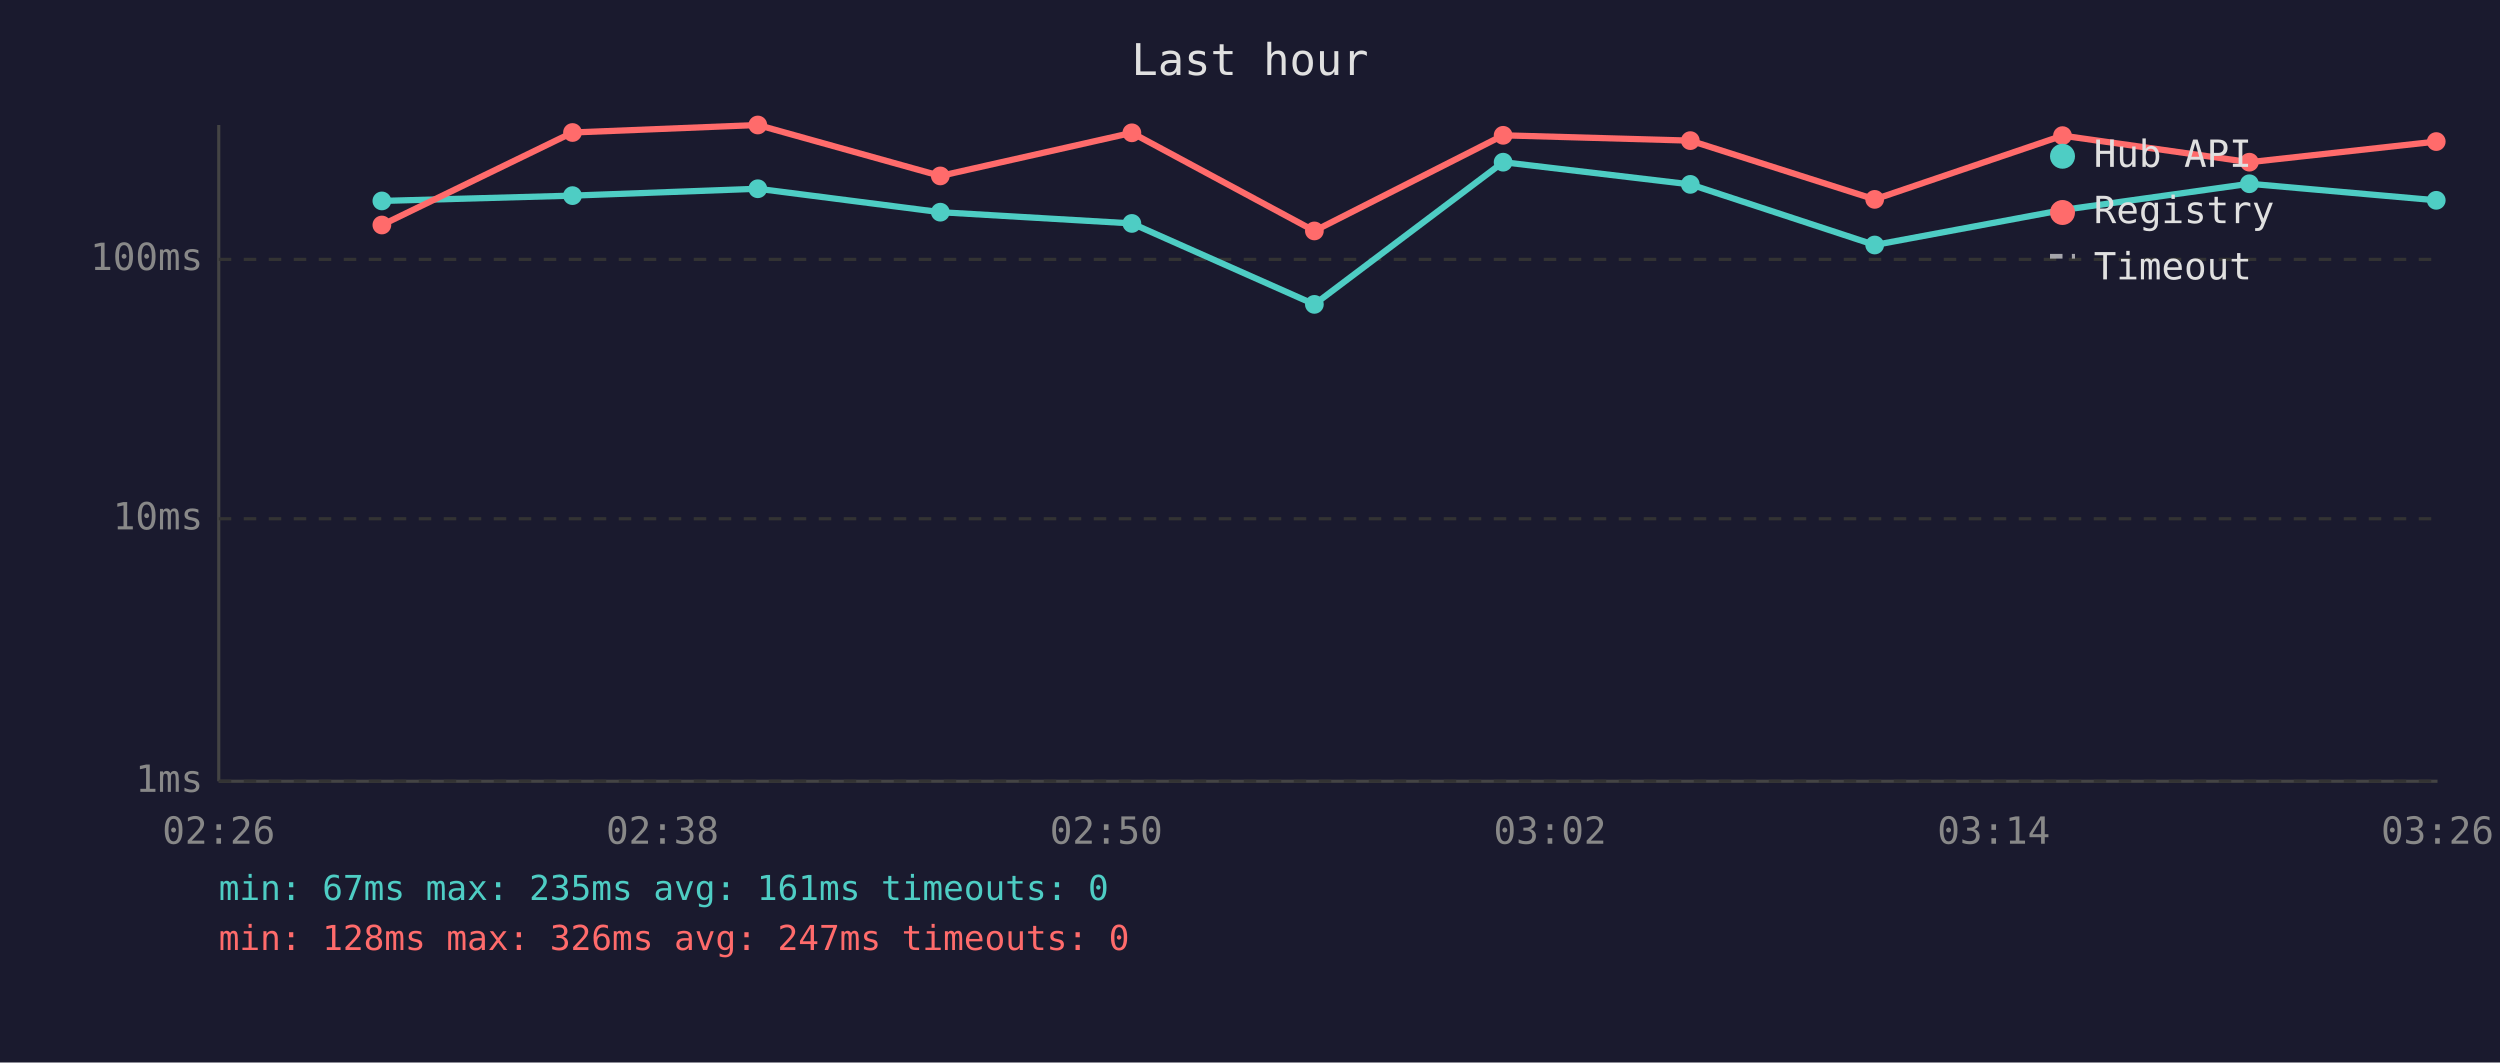
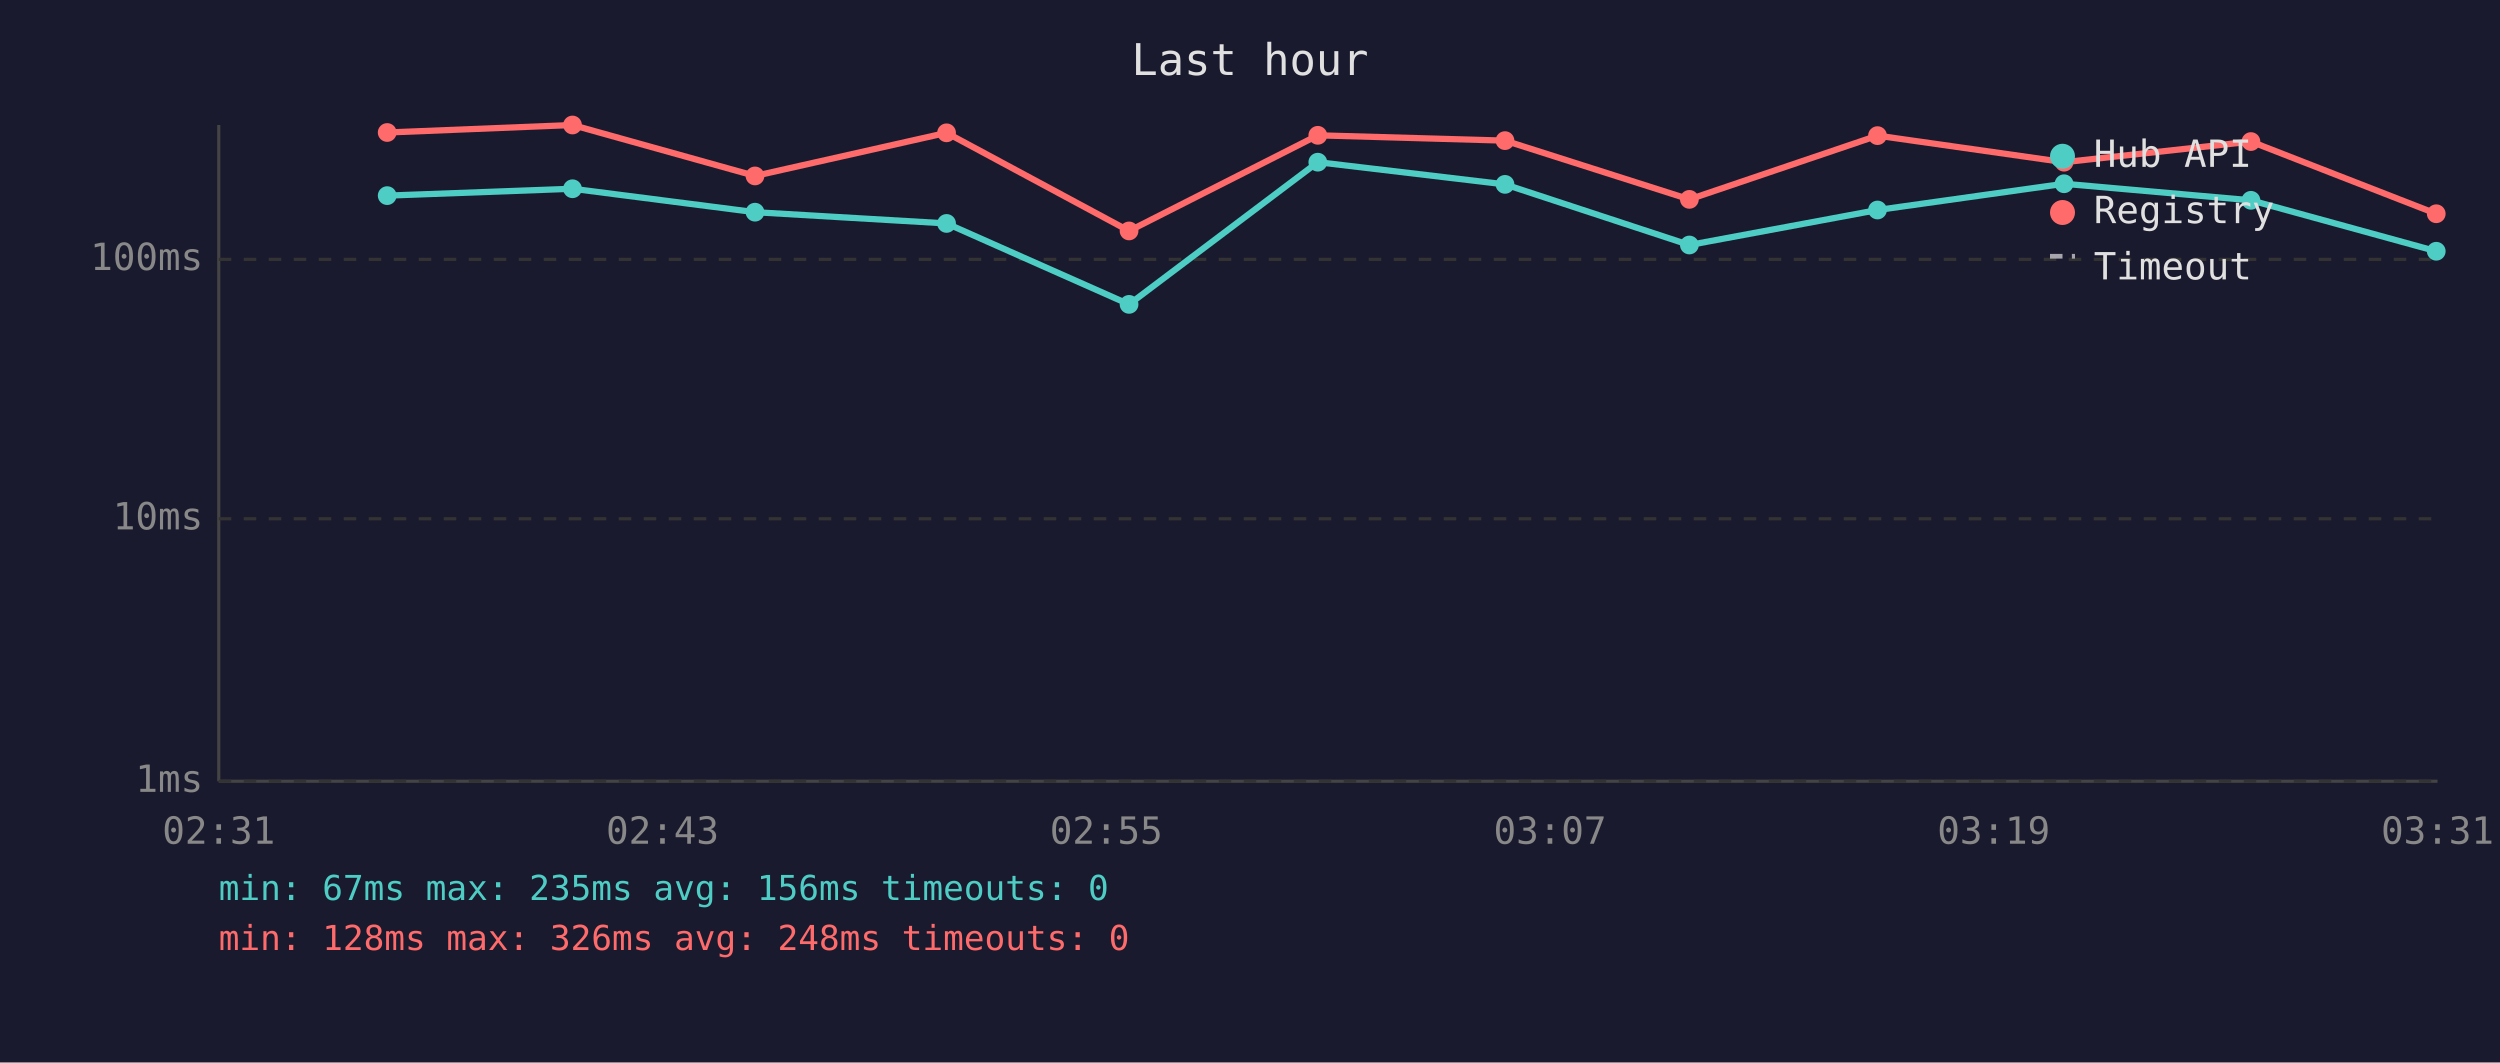
<svg xmlns="http://www.w3.org/2000/svg" viewBox="0 0 800 340" font-family="monospace" font-size="12">
  <rect width="800" height="340" fill="#1a1a2e" />
  <text x="400" y="24" fill="#e0e0e0" font-size="14" text-anchor="middle">Last hour</text>
  <line x1="70" y1="40" x2="70" y2="250" stroke="#444" stroke-width="1" />
  <line x1="70" y1="250" x2="780" y2="250" stroke="#444" stroke-width="1" />
  <line x1="70" y1="250" x2="780" y2="250" stroke="#333" stroke-width="1" stroke-dasharray="4" />
  <text x="65" y="250" fill="#888" text-anchor="end" dominant-baseline="middle">1ms</text>
  <line x1="70" y1="166" x2="780" y2="166" stroke="#333" stroke-width="1" stroke-dasharray="4" />
  <text x="65" y="166" fill="#888" text-anchor="end" dominant-baseline="middle">10ms</text>
  <line x1="70" y1="83" x2="780" y2="83" stroke="#333" stroke-width="1" stroke-dasharray="4" />
  <text x="65" y="83" fill="#888" text-anchor="end" dominant-baseline="middle">100ms</text>
-   <text x="70" y="270" fill="#888" text-anchor="middle">02:26</text>
-   <text x="212" y="270" fill="#888" text-anchor="middle">02:38</text>
-   <text x="354" y="270" fill="#888" text-anchor="middle">02:50</text>
-   <text x="496" y="270" fill="#888" text-anchor="middle">03:02</text>
-   <text x="638" y="270" fill="#888" text-anchor="middle">03:14</text>
-   <text x="780" y="270" fill="#888" text-anchor="middle">03:26</text>
-   <polyline points="122.2,64.3 183.2,62.6 242.5,60.4 300.9,67.9 362.2,71.5 420.6,97.4 481.0,51.9 540.9,59.0 599.9,78.4 660.0,67.2 719.8,58.8 779.6,64.1" fill="none" stroke="#4ecdc4" stroke-width="2" opacity="1" />
-   <circle cx="122.2" cy="64.3" r="3" fill="#4ecdc4" />
-   <circle cx="183.2" cy="62.6" r="3" fill="#4ecdc4" />
-   <circle cx="242.5" cy="60.4" r="3" fill="#4ecdc4" />
-   <circle cx="300.9" cy="67.9" r="3" fill="#4ecdc4" />
-   <circle cx="362.2" cy="71.5" r="3" fill="#4ecdc4" />
-   <circle cx="420.6" cy="97.4" r="3" fill="#4ecdc4" />
-   <circle cx="481.0" cy="51.9" r="3" fill="#4ecdc4" />
-   <circle cx="540.9" cy="59.0" r="3" fill="#4ecdc4" />
-   <circle cx="599.9" cy="78.4" r="3" fill="#4ecdc4" />
-   <circle cx="660.0" cy="67.2" r="3" fill="#4ecdc4" />
-   <circle cx="719.8" cy="58.8" r="3" fill="#4ecdc4" />
-   <circle cx="779.6" cy="64.1" r="3" fill="#4ecdc4" />
-   <polyline points="122.2,72.0 183.2,42.4 242.5,40.0 300.9,56.3 362.2,42.5 420.6,73.9 481.0,43.3 540.9,45.0 599.9,63.8 660.0,43.4 719.8,51.9 779.6,45.3" fill="none" stroke="#ff6b6b" stroke-width="2" opacity="1" />
-   <circle cx="122.2" cy="72.0" r="3" fill="#ff6b6b" />
-   <circle cx="183.2" cy="42.4" r="3" fill="#ff6b6b" />
-   <circle cx="242.5" cy="40.0" r="3" fill="#ff6b6b" />
-   <circle cx="300.9" cy="56.3" r="3" fill="#ff6b6b" />
-   <circle cx="362.2" cy="42.5" r="3" fill="#ff6b6b" />
-   <circle cx="420.6" cy="73.9" r="3" fill="#ff6b6b" />
-   <circle cx="481.0" cy="43.3" r="3" fill="#ff6b6b" />
-   <circle cx="540.9" cy="45.0" r="3" fill="#ff6b6b" />
-   <circle cx="599.9" cy="63.8" r="3" fill="#ff6b6b" />
-   <circle cx="660.0" cy="43.4" r="3" fill="#ff6b6b" />
-   <circle cx="719.8" cy="51.9" r="3" fill="#ff6b6b" />
-   <circle cx="779.6" cy="45.3" r="3" fill="#ff6b6b" />
+   <text x="70" y="270" fill="#888" text-anchor="middle">02:31</text>
+   <text x="212" y="270" fill="#888" text-anchor="middle">02:43</text>
+   <text x="354" y="270" fill="#888" text-anchor="middle">02:55</text>
+   <text x="496" y="270" fill="#888" text-anchor="middle">03:07</text>
+   <text x="638" y="270" fill="#888" text-anchor="middle">03:19</text>
+   <text x="780" y="270" fill="#888" text-anchor="middle">03:31</text>
+   <polyline points="123.9,62.6 183.2,60.4 241.6,67.9 302.9,71.5 361.3,97.4 421.7,51.9 481.6,59.0 540.6,78.4 600.8,67.2 660.5,58.8 720.3,64.1 779.6,80.4" fill="none" stroke="#4ecdc4" stroke-width="2" opacity="1" />
+   <circle cx="123.9" cy="62.6" r="3" fill="#4ecdc4" />
+   <circle cx="183.2" cy="60.4" r="3" fill="#4ecdc4" />
+   <circle cx="241.6" cy="67.9" r="3" fill="#4ecdc4" />
+   <circle cx="302.9" cy="71.5" r="3" fill="#4ecdc4" />
+   <circle cx="361.3" cy="97.4" r="3" fill="#4ecdc4" />
+   <circle cx="421.7" cy="51.9" r="3" fill="#4ecdc4" />
+   <circle cx="481.6" cy="59.0" r="3" fill="#4ecdc4" />
+   <circle cx="540.6" cy="78.4" r="3" fill="#4ecdc4" />
+   <circle cx="600.8" cy="67.2" r="3" fill="#4ecdc4" />
+   <circle cx="660.5" cy="58.8" r="3" fill="#4ecdc4" />
+   <circle cx="720.3" cy="64.1" r="3" fill="#4ecdc4" />
+   <circle cx="779.6" cy="80.4" r="3" fill="#4ecdc4" />
+   <polyline points="123.9,42.4 183.2,40.0 241.6,56.3 302.9,42.5 361.3,73.9 421.7,43.3 481.6,45.0 540.6,63.8 600.8,43.4 660.5,51.9 720.3,45.3 779.6,68.4" fill="none" stroke="#ff6b6b" stroke-width="2" opacity="1" />
+   <circle cx="123.9" cy="42.4" r="3" fill="#ff6b6b" />
+   <circle cx="183.2" cy="40.0" r="3" fill="#ff6b6b" />
+   <circle cx="241.6" cy="56.3" r="3" fill="#ff6b6b" />
+   <circle cx="302.9" cy="42.5" r="3" fill="#ff6b6b" />
+   <circle cx="361.3" cy="73.9" r="3" fill="#ff6b6b" />
+   <circle cx="421.7" cy="43.3" r="3" fill="#ff6b6b" />
+   <circle cx="481.6" cy="45.0" r="3" fill="#ff6b6b" />
+   <circle cx="540.6" cy="63.8" r="3" fill="#ff6b6b" />
+   <circle cx="600.8" cy="43.4" r="3" fill="#ff6b6b" />
+   <circle cx="660.5" cy="51.9" r="3" fill="#ff6b6b" />
+   <circle cx="720.3" cy="45.3" r="3" fill="#ff6b6b" />
+   <circle cx="779.6" cy="68.4" r="3" fill="#ff6b6b" />
  <circle cx="660" cy="50" r="4" fill="#4ecdc4" />
  <text x="670" y="50" fill="#e0e0e0" dominant-baseline="middle">Hub API</text>
  <circle cx="660" cy="68" r="4" fill="#ff6b6b" />
  <text x="670" y="68" fill="#e0e0e0" dominant-baseline="middle">Registry</text>
  <line x1="656" y1="82" x2="664" y2="82" stroke="#e0e0e0" stroke-width="1.5" stroke-dasharray="4,3" opacity="0.7" />
  <text x="670" y="86" fill="#e0e0e0" dominant-baseline="middle">Timeout</text>
-   <text x="70" y="288" fill="#4ecdc4" font-size="11">min: 67ms  max: 235ms  avg: 161ms  timeouts: 0</text>
-   <text x="70" y="304" fill="#ff6b6b" font-size="11">min: 128ms  max: 326ms  avg: 247ms  timeouts: 0</text>
+   <text x="70" y="288" fill="#4ecdc4" font-size="11">min: 67ms  max: 235ms  avg: 156ms  timeouts: 0</text>
+   <text x="70" y="304" fill="#ff6b6b" font-size="11">min: 128ms  max: 326ms  avg: 248ms  timeouts: 0</text>
</svg>
